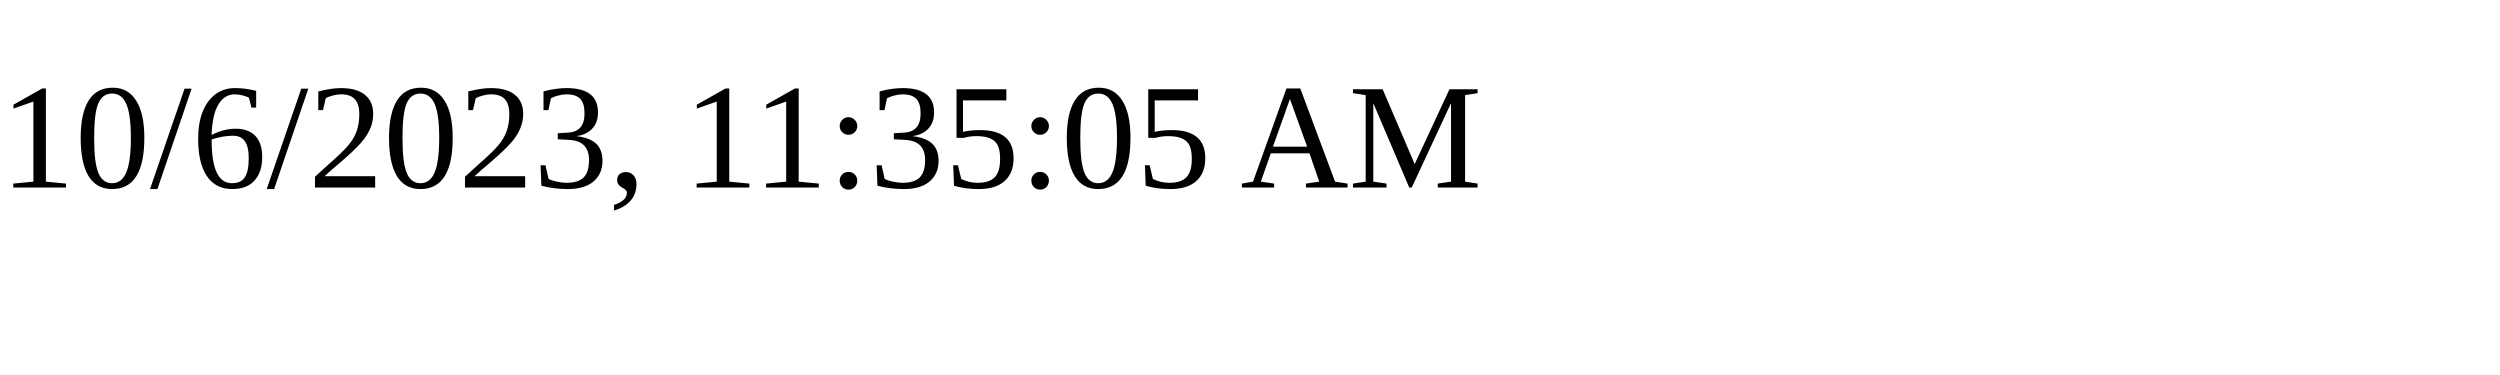
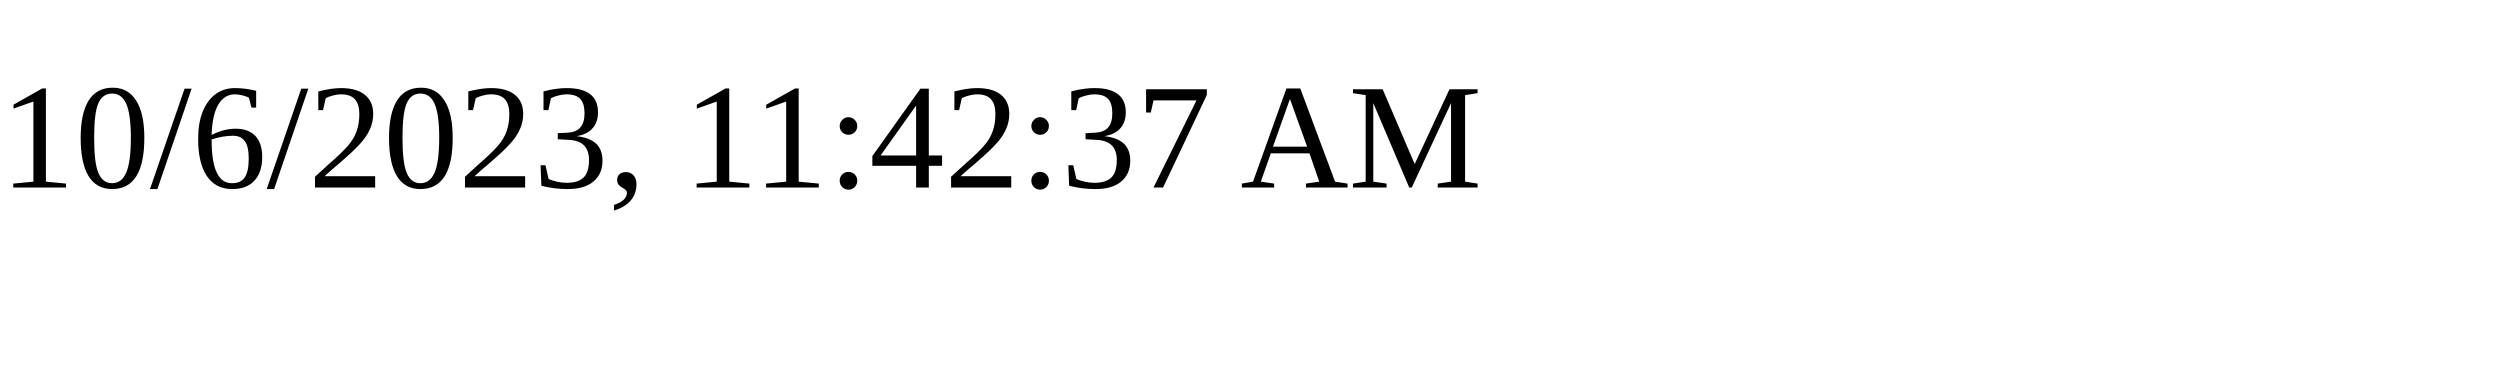
<svg xmlns="http://www.w3.org/2000/svg" height="30" width="200">
-   <text x="0" y="15">10/6/2023, 11:35:05 AM</text>
+   <text x="0" y="15">10/6/2023, 11:42:37 AM</text>
</svg>
